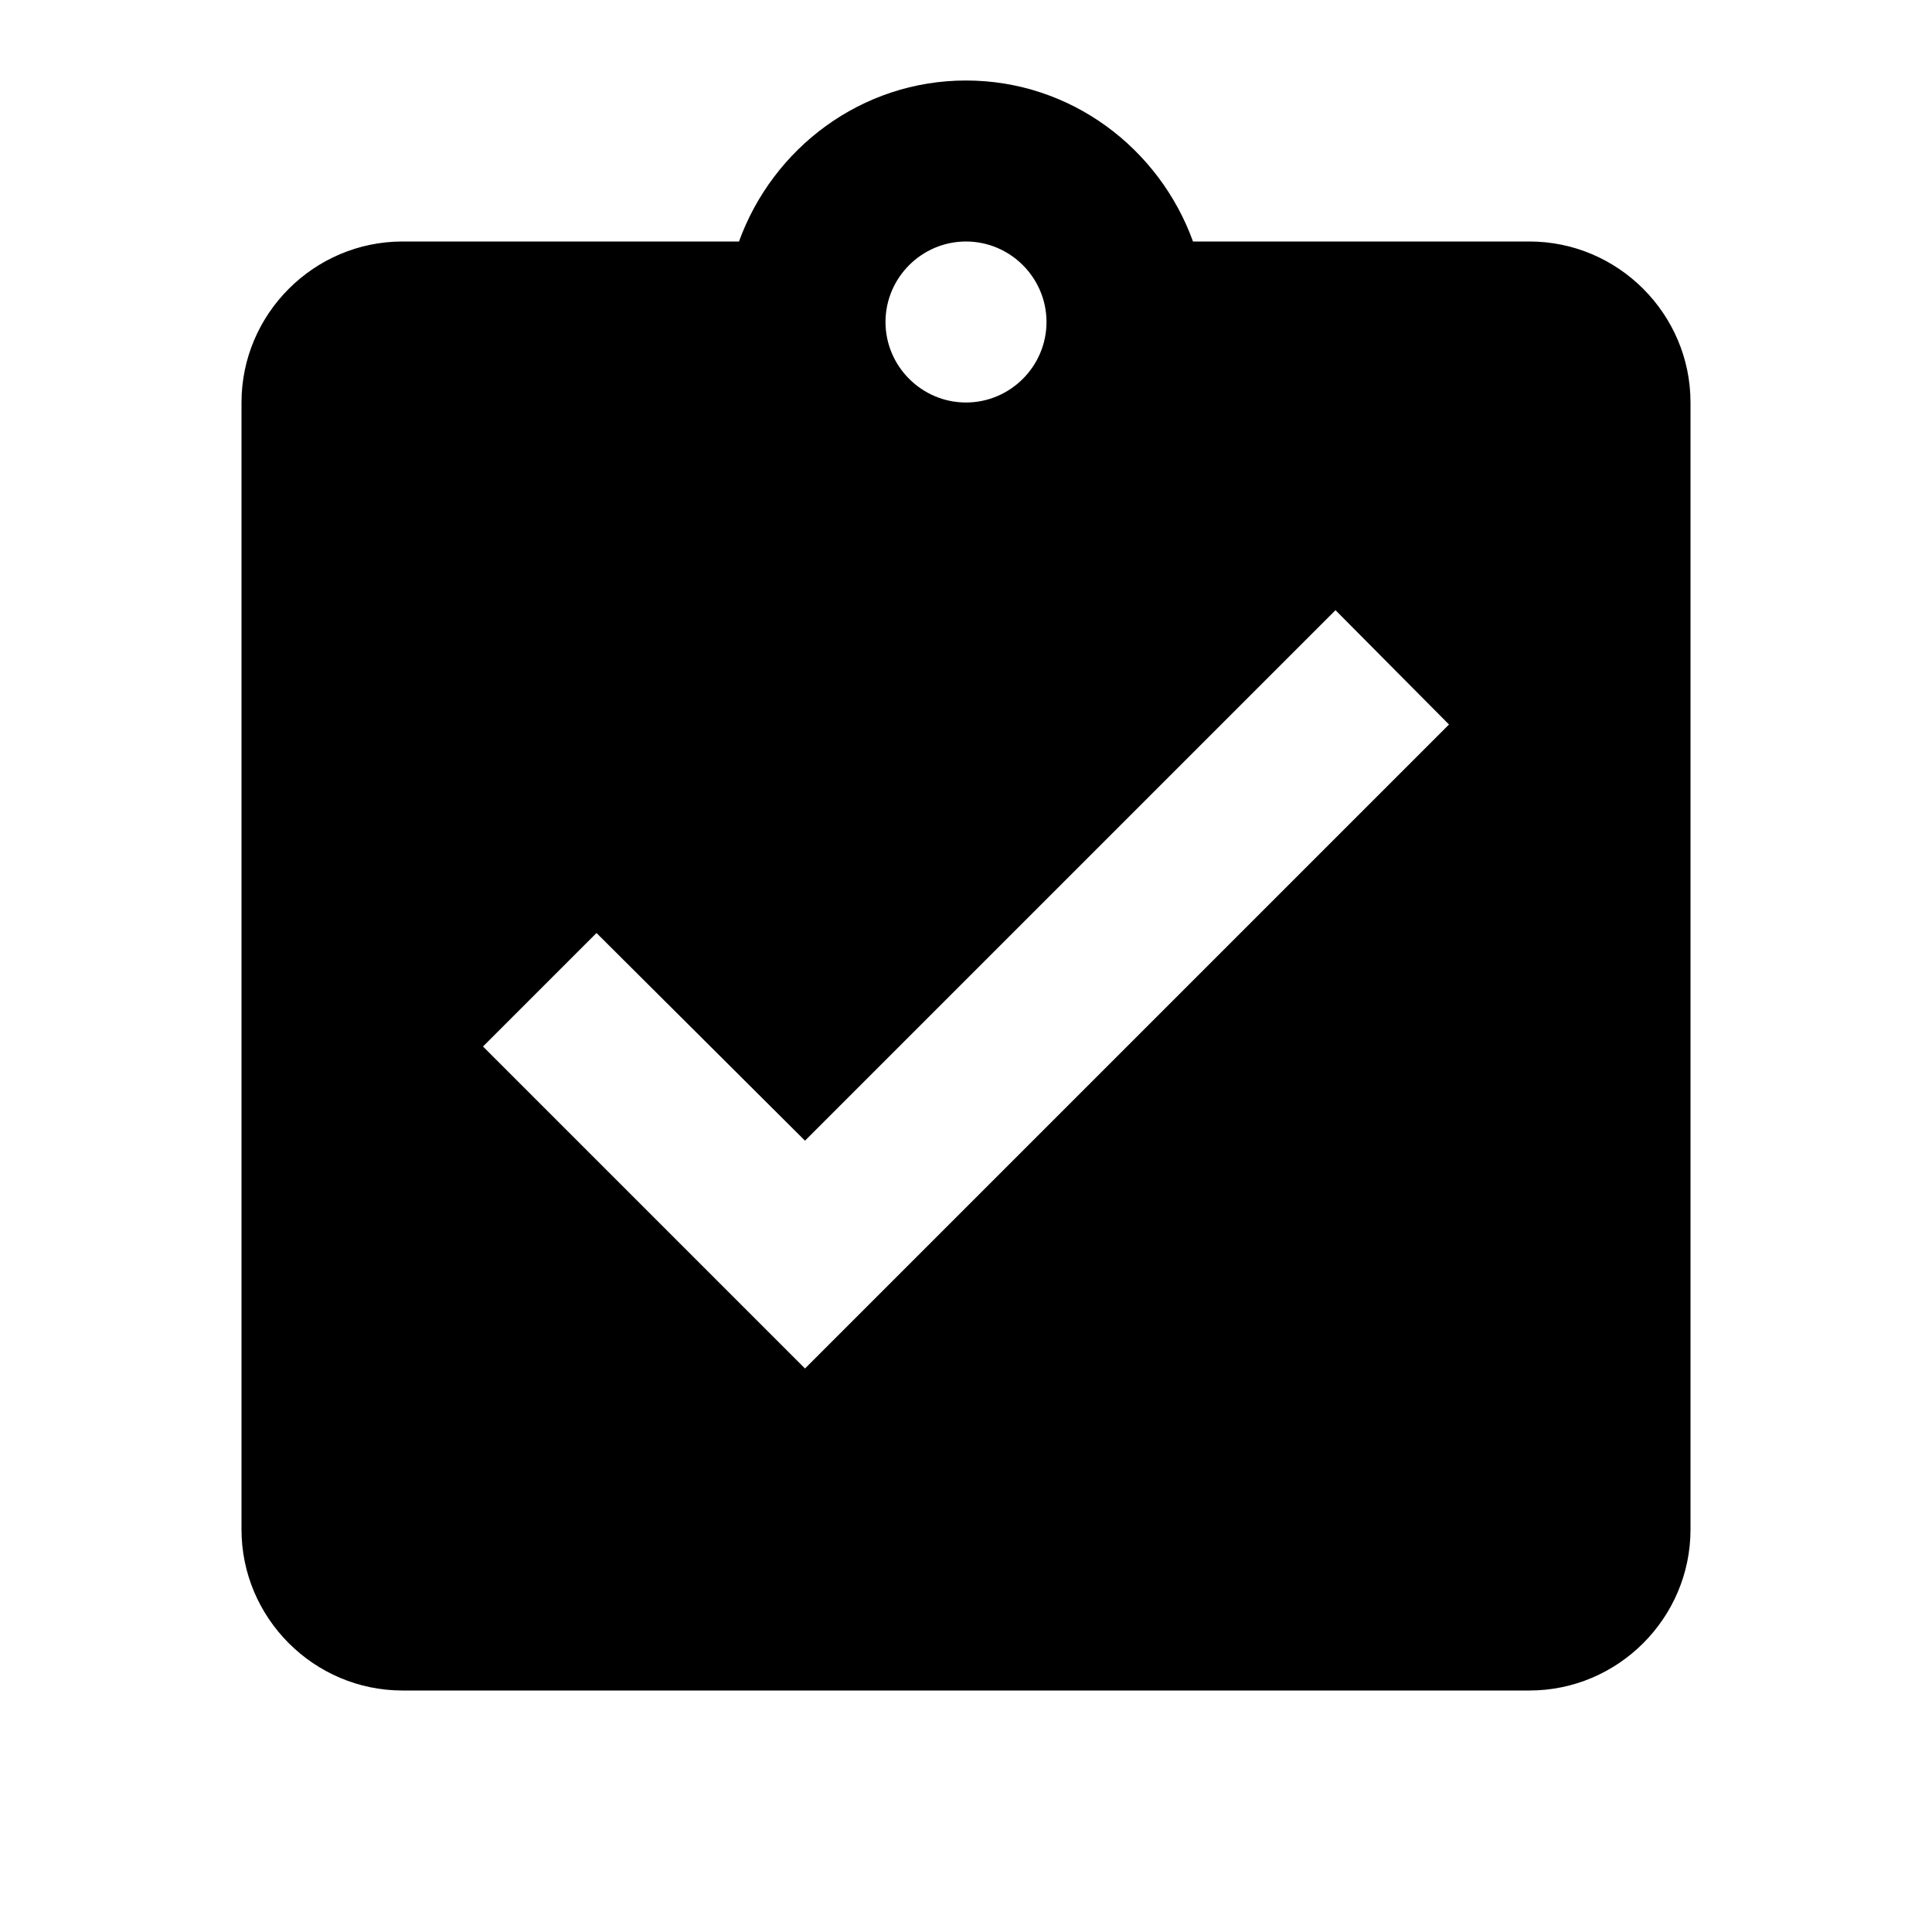
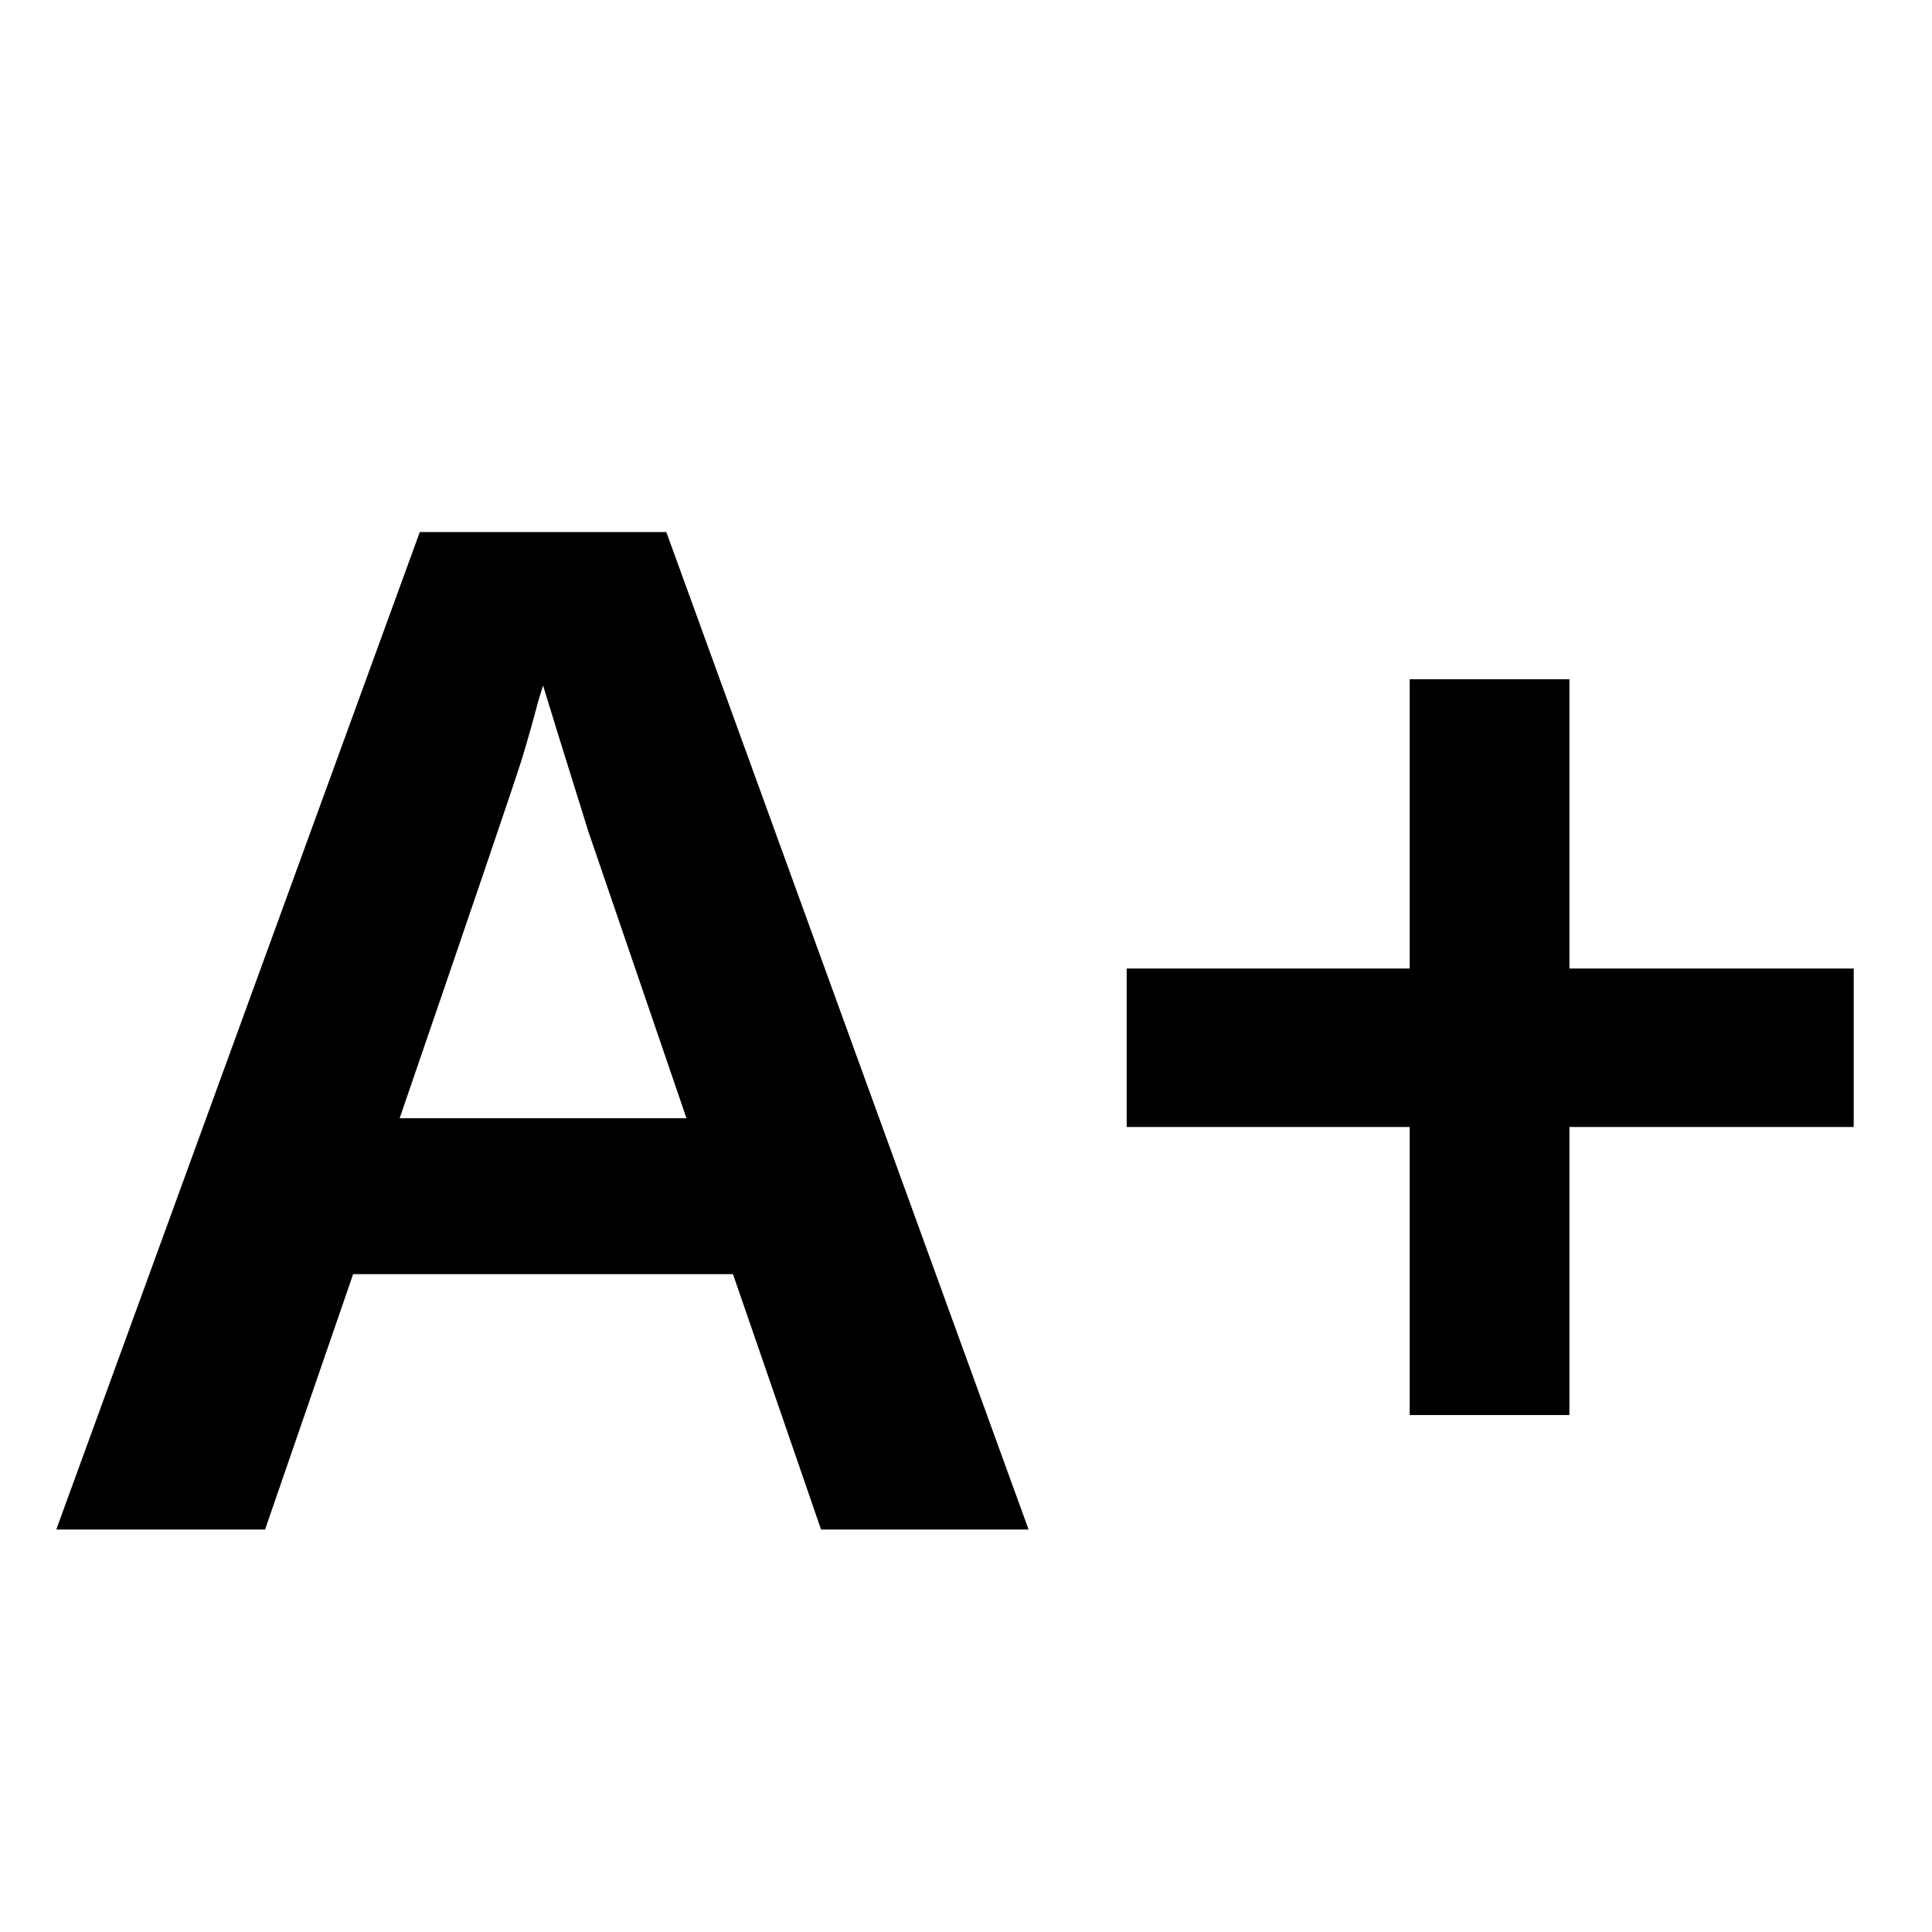
<svg xmlns="http://www.w3.org/2000/svg" viewBox="0 0 24 24">
-   <path fill="black" d="M19 3h-4.18C14.4 1.84 13.3 1 12 1c-1.3 0-2.4.84-2.82 2H5c-1.1 0-2 .9-2 2v14c0 1.1.9 2 2 2h14c1.1 0 2-.9 2-2V5c0-1.1-.9-2-2-2zm-7 0c.55 0 1 .45 1 1s-.45 1-1 1-1-.45-1-1 .45-1 1-1zm-2 14l-4-4 1.41-1.41L10 14.17l6.59-6.59L18 9l-8 8z" />
+   <text x="12" y="19" text-anchor="middle" font-family="Arial,Helvetica,sans-serif" font-weight="900" font-size="18" fill="black">A+</text>
</svg>
